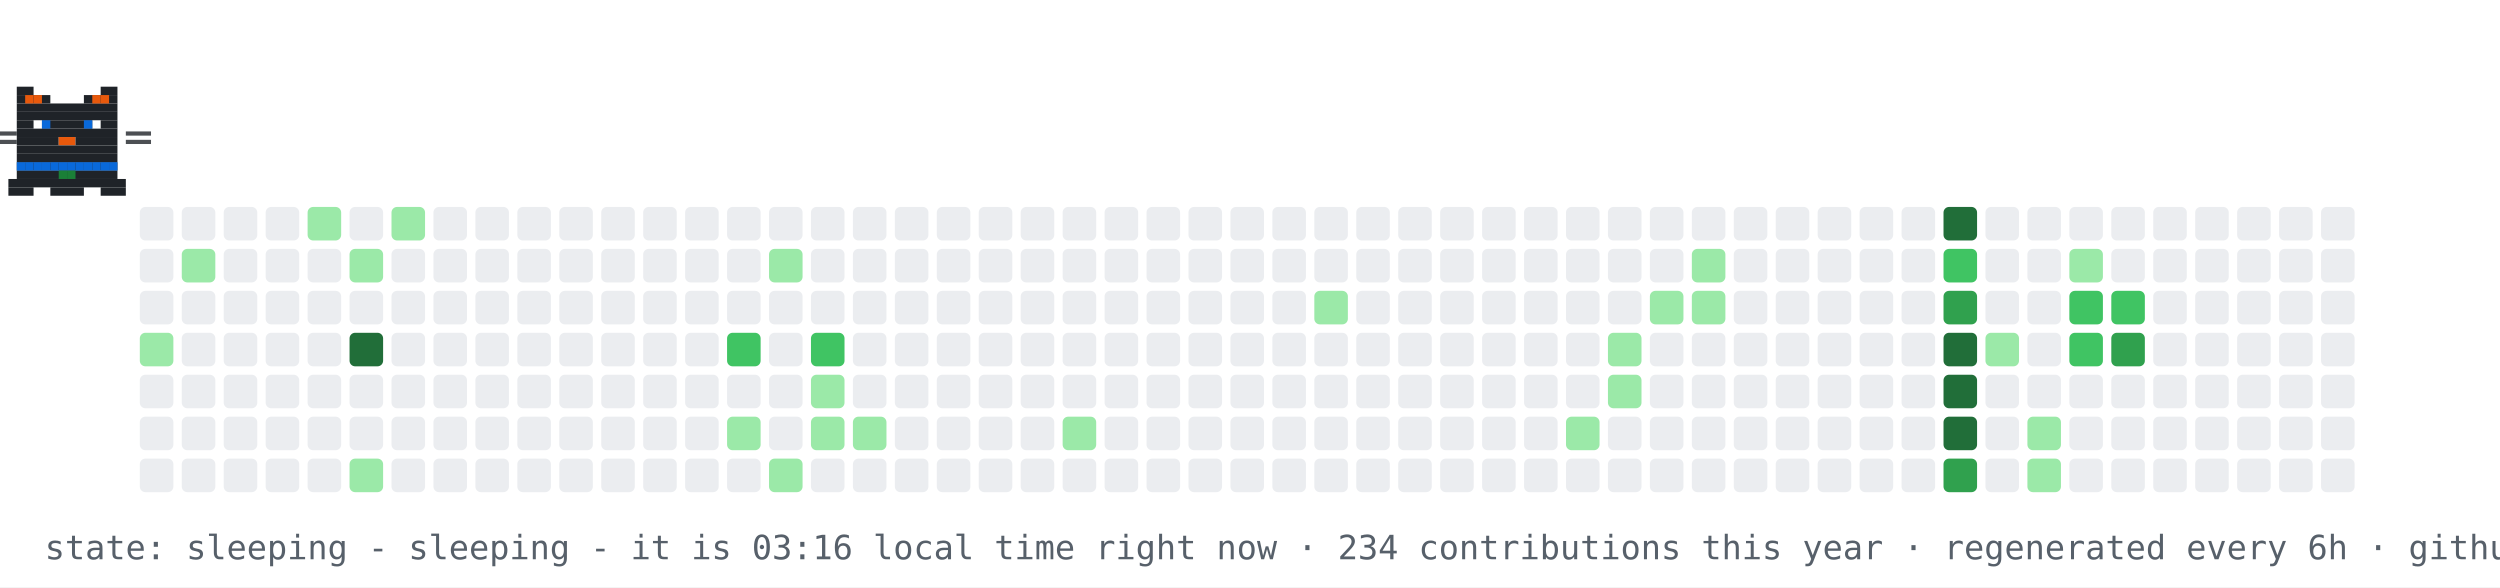
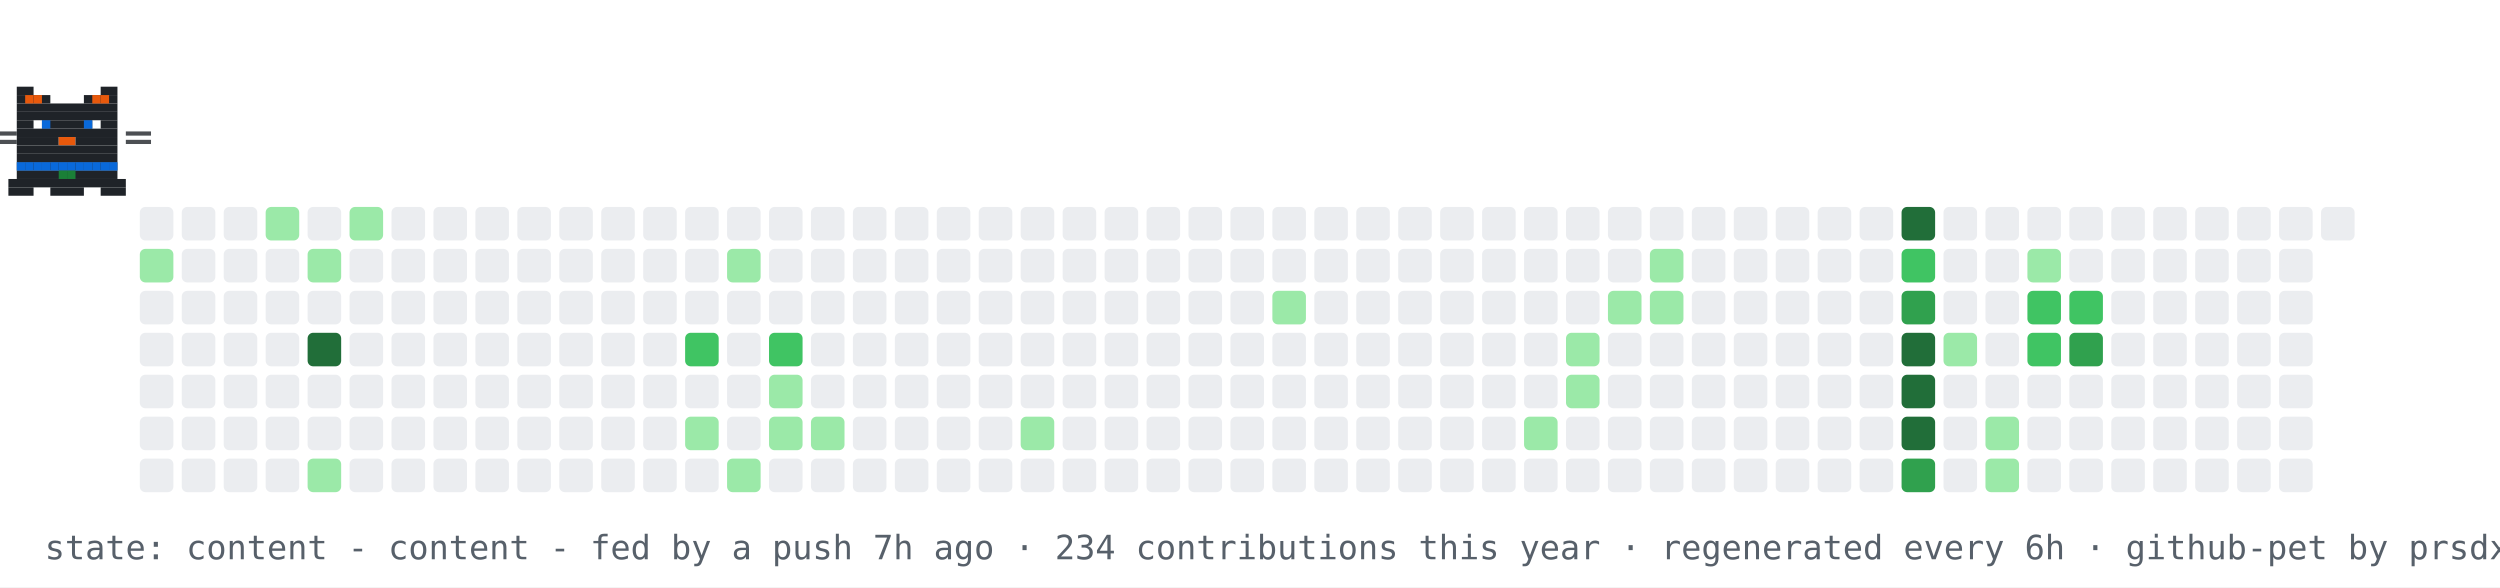
- <svg xmlns="http://www.w3.org/2000/svg" width="894" height="210" viewBox="0 0 894 210" role="img" aria-label="contribution graph cat: sleeping">
+ <svg xmlns="http://www.w3.org/2000/svg" width="894" height="210" viewBox="0 0 894 210" role="img" aria-label="contribution graph cat: content">
  <rect width="894" height="210" fill="#ffffff" />
  <rect x="50" y="74" width="12" height="12" rx="2" fill="#ebedf0" />
-   <rect x="50" y="89" width="12" height="12" rx="2" fill="#ebedf0" />
+   <rect x="50" y="89" width="12" height="12" rx="2" fill="#9be9a8" />
  <rect x="50" y="104" width="12" height="12" rx="2" fill="#ebedf0" />
-   <rect x="50" y="119" width="12" height="12" rx="2" fill="#9be9a8" />
+   <rect x="50" y="119" width="12" height="12" rx="2" fill="#ebedf0" />
  <rect x="50" y="134" width="12" height="12" rx="2" fill="#ebedf0" />
  <rect x="50" y="149" width="12" height="12" rx="2" fill="#ebedf0" />
  <rect x="50" y="164" width="12" height="12" rx="2" fill="#ebedf0" />
  <rect x="65" y="74" width="12" height="12" rx="2" fill="#ebedf0" />
-   <rect x="65" y="89" width="12" height="12" rx="2" fill="#9be9a8" />
+   <rect x="65" y="89" width="12" height="12" rx="2" fill="#ebedf0" />
  <rect x="65" y="104" width="12" height="12" rx="2" fill="#ebedf0" />
  <rect x="65" y="119" width="12" height="12" rx="2" fill="#ebedf0" />
  <rect x="65" y="134" width="12" height="12" rx="2" fill="#ebedf0" />
  <rect x="65" y="149" width="12" height="12" rx="2" fill="#ebedf0" />
  <rect x="65" y="164" width="12" height="12" rx="2" fill="#ebedf0" />
  <rect x="80" y="74" width="12" height="12" rx="2" fill="#ebedf0" />
  <rect x="80" y="89" width="12" height="12" rx="2" fill="#ebedf0" />
  <rect x="80" y="104" width="12" height="12" rx="2" fill="#ebedf0" />
  <rect x="80" y="119" width="12" height="12" rx="2" fill="#ebedf0" />
  <rect x="80" y="134" width="12" height="12" rx="2" fill="#ebedf0" />
  <rect x="80" y="149" width="12" height="12" rx="2" fill="#ebedf0" />
  <rect x="80" y="164" width="12" height="12" rx="2" fill="#ebedf0" />
-   <rect x="95" y="74" width="12" height="12" rx="2" fill="#ebedf0" />
+   <rect x="95" y="74" width="12" height="12" rx="2" fill="#9be9a8" />
  <rect x="95" y="89" width="12" height="12" rx="2" fill="#ebedf0" />
  <rect x="95" y="104" width="12" height="12" rx="2" fill="#ebedf0" />
  <rect x="95" y="119" width="12" height="12" rx="2" fill="#ebedf0" />
  <rect x="95" y="134" width="12" height="12" rx="2" fill="#ebedf0" />
  <rect x="95" y="149" width="12" height="12" rx="2" fill="#ebedf0" />
  <rect x="95" y="164" width="12" height="12" rx="2" fill="#ebedf0" />
-   <rect x="110" y="74" width="12" height="12" rx="2" fill="#9be9a8" />
-   <rect x="110" y="89" width="12" height="12" rx="2" fill="#ebedf0" />
+   <rect x="110" y="74" width="12" height="12" rx="2" fill="#ebedf0" />
+   <rect x="110" y="89" width="12" height="12" rx="2" fill="#9be9a8" />
  <rect x="110" y="104" width="12" height="12" rx="2" fill="#ebedf0" />
-   <rect x="110" y="119" width="12" height="12" rx="2" fill="#ebedf0" />
+   <rect x="110" y="119" width="12" height="12" rx="2" fill="#216e39" />
  <rect x="110" y="134" width="12" height="12" rx="2" fill="#ebedf0" />
  <rect x="110" y="149" width="12" height="12" rx="2" fill="#ebedf0" />
-   <rect x="110" y="164" width="12" height="12" rx="2" fill="#ebedf0" />
-   <rect x="125" y="74" width="12" height="12" rx="2" fill="#ebedf0" />
-   <rect x="125" y="89" width="12" height="12" rx="2" fill="#9be9a8" />
+   <rect x="110" y="164" width="12" height="12" rx="2" fill="#9be9a8" />
+   <rect x="125" y="74" width="12" height="12" rx="2" fill="#9be9a8" />
+   <rect x="125" y="89" width="12" height="12" rx="2" fill="#ebedf0" />
  <rect x="125" y="104" width="12" height="12" rx="2" fill="#ebedf0" />
-   <rect x="125" y="119" width="12" height="12" rx="2" fill="#216e39" />
+   <rect x="125" y="119" width="12" height="12" rx="2" fill="#ebedf0" />
  <rect x="125" y="134" width="12" height="12" rx="2" fill="#ebedf0" />
  <rect x="125" y="149" width="12" height="12" rx="2" fill="#ebedf0" />
-   <rect x="125" y="164" width="12" height="12" rx="2" fill="#9be9a8" />
-   <rect x="140" y="74" width="12" height="12" rx="2" fill="#9be9a8" />
+   <rect x="125" y="164" width="12" height="12" rx="2" fill="#ebedf0" />
+   <rect x="140" y="74" width="12" height="12" rx="2" fill="#ebedf0" />
  <rect x="140" y="89" width="12" height="12" rx="2" fill="#ebedf0" />
  <rect x="140" y="104" width="12" height="12" rx="2" fill="#ebedf0" />
  <rect x="140" y="119" width="12" height="12" rx="2" fill="#ebedf0" />
  <rect x="140" y="134" width="12" height="12" rx="2" fill="#ebedf0" />
  <rect x="140" y="149" width="12" height="12" rx="2" fill="#ebedf0" />
  <rect x="140" y="164" width="12" height="12" rx="2" fill="#ebedf0" />
  <rect x="155" y="74" width="12" height="12" rx="2" fill="#ebedf0" />
  <rect x="155" y="89" width="12" height="12" rx="2" fill="#ebedf0" />
  <rect x="155" y="104" width="12" height="12" rx="2" fill="#ebedf0" />
  <rect x="155" y="119" width="12" height="12" rx="2" fill="#ebedf0" />
  <rect x="155" y="134" width="12" height="12" rx="2" fill="#ebedf0" />
  <rect x="155" y="149" width="12" height="12" rx="2" fill="#ebedf0" />
  <rect x="155" y="164" width="12" height="12" rx="2" fill="#ebedf0" />
  <rect x="170" y="74" width="12" height="12" rx="2" fill="#ebedf0" />
  <rect x="170" y="89" width="12" height="12" rx="2" fill="#ebedf0" />
  <rect x="170" y="104" width="12" height="12" rx="2" fill="#ebedf0" />
  <rect x="170" y="119" width="12" height="12" rx="2" fill="#ebedf0" />
  <rect x="170" y="134" width="12" height="12" rx="2" fill="#ebedf0" />
  <rect x="170" y="149" width="12" height="12" rx="2" fill="#ebedf0" />
  <rect x="170" y="164" width="12" height="12" rx="2" fill="#ebedf0" />
  <rect x="185" y="74" width="12" height="12" rx="2" fill="#ebedf0" />
  <rect x="185" y="89" width="12" height="12" rx="2" fill="#ebedf0" />
  <rect x="185" y="104" width="12" height="12" rx="2" fill="#ebedf0" />
  <rect x="185" y="119" width="12" height="12" rx="2" fill="#ebedf0" />
  <rect x="185" y="134" width="12" height="12" rx="2" fill="#ebedf0" />
  <rect x="185" y="149" width="12" height="12" rx="2" fill="#ebedf0" />
  <rect x="185" y="164" width="12" height="12" rx="2" fill="#ebedf0" />
  <rect x="200" y="74" width="12" height="12" rx="2" fill="#ebedf0" />
  <rect x="200" y="89" width="12" height="12" rx="2" fill="#ebedf0" />
  <rect x="200" y="104" width="12" height="12" rx="2" fill="#ebedf0" />
  <rect x="200" y="119" width="12" height="12" rx="2" fill="#ebedf0" />
  <rect x="200" y="134" width="12" height="12" rx="2" fill="#ebedf0" />
  <rect x="200" y="149" width="12" height="12" rx="2" fill="#ebedf0" />
  <rect x="200" y="164" width="12" height="12" rx="2" fill="#ebedf0" />
  <rect x="215" y="74" width="12" height="12" rx="2" fill="#ebedf0" />
  <rect x="215" y="89" width="12" height="12" rx="2" fill="#ebedf0" />
  <rect x="215" y="104" width="12" height="12" rx="2" fill="#ebedf0" />
  <rect x="215" y="119" width="12" height="12" rx="2" fill="#ebedf0" />
  <rect x="215" y="134" width="12" height="12" rx="2" fill="#ebedf0" />
  <rect x="215" y="149" width="12" height="12" rx="2" fill="#ebedf0" />
  <rect x="215" y="164" width="12" height="12" rx="2" fill="#ebedf0" />
  <rect x="230" y="74" width="12" height="12" rx="2" fill="#ebedf0" />
  <rect x="230" y="89" width="12" height="12" rx="2" fill="#ebedf0" />
  <rect x="230" y="104" width="12" height="12" rx="2" fill="#ebedf0" />
  <rect x="230" y="119" width="12" height="12" rx="2" fill="#ebedf0" />
  <rect x="230" y="134" width="12" height="12" rx="2" fill="#ebedf0" />
  <rect x="230" y="149" width="12" height="12" rx="2" fill="#ebedf0" />
  <rect x="230" y="164" width="12" height="12" rx="2" fill="#ebedf0" />
  <rect x="245" y="74" width="12" height="12" rx="2" fill="#ebedf0" />
  <rect x="245" y="89" width="12" height="12" rx="2" fill="#ebedf0" />
  <rect x="245" y="104" width="12" height="12" rx="2" fill="#ebedf0" />
-   <rect x="245" y="119" width="12" height="12" rx="2" fill="#ebedf0" />
+   <rect x="245" y="119" width="12" height="12" rx="2" fill="#40c463" />
  <rect x="245" y="134" width="12" height="12" rx="2" fill="#ebedf0" />
-   <rect x="245" y="149" width="12" height="12" rx="2" fill="#ebedf0" />
+   <rect x="245" y="149" width="12" height="12" rx="2" fill="#9be9a8" />
  <rect x="245" y="164" width="12" height="12" rx="2" fill="#ebedf0" />
  <rect x="260" y="74" width="12" height="12" rx="2" fill="#ebedf0" />
-   <rect x="260" y="89" width="12" height="12" rx="2" fill="#ebedf0" />
+   <rect x="260" y="89" width="12" height="12" rx="2" fill="#9be9a8" />
  <rect x="260" y="104" width="12" height="12" rx="2" fill="#ebedf0" />
-   <rect x="260" y="119" width="12" height="12" rx="2" fill="#40c463" />
+   <rect x="260" y="119" width="12" height="12" rx="2" fill="#ebedf0" />
  <rect x="260" y="134" width="12" height="12" rx="2" fill="#ebedf0" />
-   <rect x="260" y="149" width="12" height="12" rx="2" fill="#9be9a8" />
-   <rect x="260" y="164" width="12" height="12" rx="2" fill="#ebedf0" />
+   <rect x="260" y="149" width="12" height="12" rx="2" fill="#ebedf0" />
+   <rect x="260" y="164" width="12" height="12" rx="2" fill="#9be9a8" />
  <rect x="275" y="74" width="12" height="12" rx="2" fill="#ebedf0" />
-   <rect x="275" y="89" width="12" height="12" rx="2" fill="#9be9a8" />
+   <rect x="275" y="89" width="12" height="12" rx="2" fill="#ebedf0" />
  <rect x="275" y="104" width="12" height="12" rx="2" fill="#ebedf0" />
-   <rect x="275" y="119" width="12" height="12" rx="2" fill="#ebedf0" />
-   <rect x="275" y="134" width="12" height="12" rx="2" fill="#ebedf0" />
-   <rect x="275" y="149" width="12" height="12" rx="2" fill="#ebedf0" />
-   <rect x="275" y="164" width="12" height="12" rx="2" fill="#9be9a8" />
+   <rect x="275" y="119" width="12" height="12" rx="2" fill="#40c463" />
+   <rect x="275" y="134" width="12" height="12" rx="2" fill="#9be9a8" />
+   <rect x="275" y="149" width="12" height="12" rx="2" fill="#9be9a8" />
+   <rect x="275" y="164" width="12" height="12" rx="2" fill="#ebedf0" />
  <rect x="290" y="74" width="12" height="12" rx="2" fill="#ebedf0" />
  <rect x="290" y="89" width="12" height="12" rx="2" fill="#ebedf0" />
  <rect x="290" y="104" width="12" height="12" rx="2" fill="#ebedf0" />
-   <rect x="290" y="119" width="12" height="12" rx="2" fill="#40c463" />
-   <rect x="290" y="134" width="12" height="12" rx="2" fill="#9be9a8" />
+   <rect x="290" y="119" width="12" height="12" rx="2" fill="#ebedf0" />
+   <rect x="290" y="134" width="12" height="12" rx="2" fill="#ebedf0" />
  <rect x="290" y="149" width="12" height="12" rx="2" fill="#9be9a8" />
  <rect x="290" y="164" width="12" height="12" rx="2" fill="#ebedf0" />
  <rect x="305" y="74" width="12" height="12" rx="2" fill="#ebedf0" />
  <rect x="305" y="89" width="12" height="12" rx="2" fill="#ebedf0" />
  <rect x="305" y="104" width="12" height="12" rx="2" fill="#ebedf0" />
  <rect x="305" y="119" width="12" height="12" rx="2" fill="#ebedf0" />
  <rect x="305" y="134" width="12" height="12" rx="2" fill="#ebedf0" />
-   <rect x="305" y="149" width="12" height="12" rx="2" fill="#9be9a8" />
+   <rect x="305" y="149" width="12" height="12" rx="2" fill="#ebedf0" />
  <rect x="305" y="164" width="12" height="12" rx="2" fill="#ebedf0" />
  <rect x="320" y="74" width="12" height="12" rx="2" fill="#ebedf0" />
  <rect x="320" y="89" width="12" height="12" rx="2" fill="#ebedf0" />
  <rect x="320" y="104" width="12" height="12" rx="2" fill="#ebedf0" />
  <rect x="320" y="119" width="12" height="12" rx="2" fill="#ebedf0" />
  <rect x="320" y="134" width="12" height="12" rx="2" fill="#ebedf0" />
  <rect x="320" y="149" width="12" height="12" rx="2" fill="#ebedf0" />
  <rect x="320" y="164" width="12" height="12" rx="2" fill="#ebedf0" />
  <rect x="335" y="74" width="12" height="12" rx="2" fill="#ebedf0" />
  <rect x="335" y="89" width="12" height="12" rx="2" fill="#ebedf0" />
  <rect x="335" y="104" width="12" height="12" rx="2" fill="#ebedf0" />
  <rect x="335" y="119" width="12" height="12" rx="2" fill="#ebedf0" />
  <rect x="335" y="134" width="12" height="12" rx="2" fill="#ebedf0" />
  <rect x="335" y="149" width="12" height="12" rx="2" fill="#ebedf0" />
  <rect x="335" y="164" width="12" height="12" rx="2" fill="#ebedf0" />
  <rect x="350" y="74" width="12" height="12" rx="2" fill="#ebedf0" />
  <rect x="350" y="89" width="12" height="12" rx="2" fill="#ebedf0" />
  <rect x="350" y="104" width="12" height="12" rx="2" fill="#ebedf0" />
  <rect x="350" y="119" width="12" height="12" rx="2" fill="#ebedf0" />
  <rect x="350" y="134" width="12" height="12" rx="2" fill="#ebedf0" />
  <rect x="350" y="149" width="12" height="12" rx="2" fill="#ebedf0" />
  <rect x="350" y="164" width="12" height="12" rx="2" fill="#ebedf0" />
  <rect x="365" y="74" width="12" height="12" rx="2" fill="#ebedf0" />
  <rect x="365" y="89" width="12" height="12" rx="2" fill="#ebedf0" />
  <rect x="365" y="104" width="12" height="12" rx="2" fill="#ebedf0" />
  <rect x="365" y="119" width="12" height="12" rx="2" fill="#ebedf0" />
  <rect x="365" y="134" width="12" height="12" rx="2" fill="#ebedf0" />
-   <rect x="365" y="149" width="12" height="12" rx="2" fill="#ebedf0" />
+   <rect x="365" y="149" width="12" height="12" rx="2" fill="#9be9a8" />
  <rect x="365" y="164" width="12" height="12" rx="2" fill="#ebedf0" />
  <rect x="380" y="74" width="12" height="12" rx="2" fill="#ebedf0" />
  <rect x="380" y="89" width="12" height="12" rx="2" fill="#ebedf0" />
  <rect x="380" y="104" width="12" height="12" rx="2" fill="#ebedf0" />
  <rect x="380" y="119" width="12" height="12" rx="2" fill="#ebedf0" />
  <rect x="380" y="134" width="12" height="12" rx="2" fill="#ebedf0" />
-   <rect x="380" y="149" width="12" height="12" rx="2" fill="#9be9a8" />
+   <rect x="380" y="149" width="12" height="12" rx="2" fill="#ebedf0" />
  <rect x="380" y="164" width="12" height="12" rx="2" fill="#ebedf0" />
  <rect x="395" y="74" width="12" height="12" rx="2" fill="#ebedf0" />
  <rect x="395" y="89" width="12" height="12" rx="2" fill="#ebedf0" />
  <rect x="395" y="104" width="12" height="12" rx="2" fill="#ebedf0" />
  <rect x="395" y="119" width="12" height="12" rx="2" fill="#ebedf0" />
  <rect x="395" y="134" width="12" height="12" rx="2" fill="#ebedf0" />
  <rect x="395" y="149" width="12" height="12" rx="2" fill="#ebedf0" />
  <rect x="395" y="164" width="12" height="12" rx="2" fill="#ebedf0" />
  <rect x="410" y="74" width="12" height="12" rx="2" fill="#ebedf0" />
  <rect x="410" y="89" width="12" height="12" rx="2" fill="#ebedf0" />
  <rect x="410" y="104" width="12" height="12" rx="2" fill="#ebedf0" />
  <rect x="410" y="119" width="12" height="12" rx="2" fill="#ebedf0" />
  <rect x="410" y="134" width="12" height="12" rx="2" fill="#ebedf0" />
  <rect x="410" y="149" width="12" height="12" rx="2" fill="#ebedf0" />
  <rect x="410" y="164" width="12" height="12" rx="2" fill="#ebedf0" />
  <rect x="425" y="74" width="12" height="12" rx="2" fill="#ebedf0" />
  <rect x="425" y="89" width="12" height="12" rx="2" fill="#ebedf0" />
  <rect x="425" y="104" width="12" height="12" rx="2" fill="#ebedf0" />
  <rect x="425" y="119" width="12" height="12" rx="2" fill="#ebedf0" />
  <rect x="425" y="134" width="12" height="12" rx="2" fill="#ebedf0" />
  <rect x="425" y="149" width="12" height="12" rx="2" fill="#ebedf0" />
  <rect x="425" y="164" width="12" height="12" rx="2" fill="#ebedf0" />
  <rect x="440" y="74" width="12" height="12" rx="2" fill="#ebedf0" />
  <rect x="440" y="89" width="12" height="12" rx="2" fill="#ebedf0" />
  <rect x="440" y="104" width="12" height="12" rx="2" fill="#ebedf0" />
  <rect x="440" y="119" width="12" height="12" rx="2" fill="#ebedf0" />
  <rect x="440" y="134" width="12" height="12" rx="2" fill="#ebedf0" />
  <rect x="440" y="149" width="12" height="12" rx="2" fill="#ebedf0" />
  <rect x="440" y="164" width="12" height="12" rx="2" fill="#ebedf0" />
  <rect x="455" y="74" width="12" height="12" rx="2" fill="#ebedf0" />
  <rect x="455" y="89" width="12" height="12" rx="2" fill="#ebedf0" />
-   <rect x="455" y="104" width="12" height="12" rx="2" fill="#ebedf0" />
+   <rect x="455" y="104" width="12" height="12" rx="2" fill="#9be9a8" />
  <rect x="455" y="119" width="12" height="12" rx="2" fill="#ebedf0" />
  <rect x="455" y="134" width="12" height="12" rx="2" fill="#ebedf0" />
  <rect x="455" y="149" width="12" height="12" rx="2" fill="#ebedf0" />
  <rect x="455" y="164" width="12" height="12" rx="2" fill="#ebedf0" />
  <rect x="470" y="74" width="12" height="12" rx="2" fill="#ebedf0" />
  <rect x="470" y="89" width="12" height="12" rx="2" fill="#ebedf0" />
-   <rect x="470" y="104" width="12" height="12" rx="2" fill="#9be9a8" />
+   <rect x="470" y="104" width="12" height="12" rx="2" fill="#ebedf0" />
  <rect x="470" y="119" width="12" height="12" rx="2" fill="#ebedf0" />
  <rect x="470" y="134" width="12" height="12" rx="2" fill="#ebedf0" />
  <rect x="470" y="149" width="12" height="12" rx="2" fill="#ebedf0" />
  <rect x="470" y="164" width="12" height="12" rx="2" fill="#ebedf0" />
  <rect x="485" y="74" width="12" height="12" rx="2" fill="#ebedf0" />
  <rect x="485" y="89" width="12" height="12" rx="2" fill="#ebedf0" />
  <rect x="485" y="104" width="12" height="12" rx="2" fill="#ebedf0" />
  <rect x="485" y="119" width="12" height="12" rx="2" fill="#ebedf0" />
  <rect x="485" y="134" width="12" height="12" rx="2" fill="#ebedf0" />
  <rect x="485" y="149" width="12" height="12" rx="2" fill="#ebedf0" />
  <rect x="485" y="164" width="12" height="12" rx="2" fill="#ebedf0" />
  <rect x="500" y="74" width="12" height="12" rx="2" fill="#ebedf0" />
  <rect x="500" y="89" width="12" height="12" rx="2" fill="#ebedf0" />
  <rect x="500" y="104" width="12" height="12" rx="2" fill="#ebedf0" />
  <rect x="500" y="119" width="12" height="12" rx="2" fill="#ebedf0" />
  <rect x="500" y="134" width="12" height="12" rx="2" fill="#ebedf0" />
  <rect x="500" y="149" width="12" height="12" rx="2" fill="#ebedf0" />
  <rect x="500" y="164" width="12" height="12" rx="2" fill="#ebedf0" />
  <rect x="515" y="74" width="12" height="12" rx="2" fill="#ebedf0" />
  <rect x="515" y="89" width="12" height="12" rx="2" fill="#ebedf0" />
  <rect x="515" y="104" width="12" height="12" rx="2" fill="#ebedf0" />
  <rect x="515" y="119" width="12" height="12" rx="2" fill="#ebedf0" />
  <rect x="515" y="134" width="12" height="12" rx="2" fill="#ebedf0" />
  <rect x="515" y="149" width="12" height="12" rx="2" fill="#ebedf0" />
  <rect x="515" y="164" width="12" height="12" rx="2" fill="#ebedf0" />
  <rect x="530" y="74" width="12" height="12" rx="2" fill="#ebedf0" />
  <rect x="530" y="89" width="12" height="12" rx="2" fill="#ebedf0" />
  <rect x="530" y="104" width="12" height="12" rx="2" fill="#ebedf0" />
  <rect x="530" y="119" width="12" height="12" rx="2" fill="#ebedf0" />
  <rect x="530" y="134" width="12" height="12" rx="2" fill="#ebedf0" />
  <rect x="530" y="149" width="12" height="12" rx="2" fill="#ebedf0" />
  <rect x="530" y="164" width="12" height="12" rx="2" fill="#ebedf0" />
  <rect x="545" y="74" width="12" height="12" rx="2" fill="#ebedf0" />
  <rect x="545" y="89" width="12" height="12" rx="2" fill="#ebedf0" />
  <rect x="545" y="104" width="12" height="12" rx="2" fill="#ebedf0" />
  <rect x="545" y="119" width="12" height="12" rx="2" fill="#ebedf0" />
  <rect x="545" y="134" width="12" height="12" rx="2" fill="#ebedf0" />
-   <rect x="545" y="149" width="12" height="12" rx="2" fill="#ebedf0" />
+   <rect x="545" y="149" width="12" height="12" rx="2" fill="#9be9a8" />
  <rect x="545" y="164" width="12" height="12" rx="2" fill="#ebedf0" />
  <rect x="560" y="74" width="12" height="12" rx="2" fill="#ebedf0" />
  <rect x="560" y="89" width="12" height="12" rx="2" fill="#ebedf0" />
  <rect x="560" y="104" width="12" height="12" rx="2" fill="#ebedf0" />
-   <rect x="560" y="119" width="12" height="12" rx="2" fill="#ebedf0" />
-   <rect x="560" y="134" width="12" height="12" rx="2" fill="#ebedf0" />
-   <rect x="560" y="149" width="12" height="12" rx="2" fill="#9be9a8" />
+   <rect x="560" y="119" width="12" height="12" rx="2" fill="#9be9a8" />
+   <rect x="560" y="134" width="12" height="12" rx="2" fill="#9be9a8" />
+   <rect x="560" y="149" width="12" height="12" rx="2" fill="#ebedf0" />
  <rect x="560" y="164" width="12" height="12" rx="2" fill="#ebedf0" />
  <rect x="575" y="74" width="12" height="12" rx="2" fill="#ebedf0" />
  <rect x="575" y="89" width="12" height="12" rx="2" fill="#ebedf0" />
-   <rect x="575" y="104" width="12" height="12" rx="2" fill="#ebedf0" />
-   <rect x="575" y="119" width="12" height="12" rx="2" fill="#9be9a8" />
-   <rect x="575" y="134" width="12" height="12" rx="2" fill="#9be9a8" />
+   <rect x="575" y="104" width="12" height="12" rx="2" fill="#9be9a8" />
+   <rect x="575" y="119" width="12" height="12" rx="2" fill="#ebedf0" />
+   <rect x="575" y="134" width="12" height="12" rx="2" fill="#ebedf0" />
  <rect x="575" y="149" width="12" height="12" rx="2" fill="#ebedf0" />
  <rect x="575" y="164" width="12" height="12" rx="2" fill="#ebedf0" />
  <rect x="590" y="74" width="12" height="12" rx="2" fill="#ebedf0" />
-   <rect x="590" y="89" width="12" height="12" rx="2" fill="#ebedf0" />
+   <rect x="590" y="89" width="12" height="12" rx="2" fill="#9be9a8" />
  <rect x="590" y="104" width="12" height="12" rx="2" fill="#9be9a8" />
  <rect x="590" y="119" width="12" height="12" rx="2" fill="#ebedf0" />
  <rect x="590" y="134" width="12" height="12" rx="2" fill="#ebedf0" />
  <rect x="590" y="149" width="12" height="12" rx="2" fill="#ebedf0" />
  <rect x="590" y="164" width="12" height="12" rx="2" fill="#ebedf0" />
  <rect x="605" y="74" width="12" height="12" rx="2" fill="#ebedf0" />
-   <rect x="605" y="89" width="12" height="12" rx="2" fill="#9be9a8" />
-   <rect x="605" y="104" width="12" height="12" rx="2" fill="#9be9a8" />
+   <rect x="605" y="89" width="12" height="12" rx="2" fill="#ebedf0" />
+   <rect x="605" y="104" width="12" height="12" rx="2" fill="#ebedf0" />
  <rect x="605" y="119" width="12" height="12" rx="2" fill="#ebedf0" />
  <rect x="605" y="134" width="12" height="12" rx="2" fill="#ebedf0" />
  <rect x="605" y="149" width="12" height="12" rx="2" fill="#ebedf0" />
  <rect x="605" y="164" width="12" height="12" rx="2" fill="#ebedf0" />
  <rect x="620" y="74" width="12" height="12" rx="2" fill="#ebedf0" />
  <rect x="620" y="89" width="12" height="12" rx="2" fill="#ebedf0" />
  <rect x="620" y="104" width="12" height="12" rx="2" fill="#ebedf0" />
  <rect x="620" y="119" width="12" height="12" rx="2" fill="#ebedf0" />
  <rect x="620" y="134" width="12" height="12" rx="2" fill="#ebedf0" />
  <rect x="620" y="149" width="12" height="12" rx="2" fill="#ebedf0" />
  <rect x="620" y="164" width="12" height="12" rx="2" fill="#ebedf0" />
  <rect x="635" y="74" width="12" height="12" rx="2" fill="#ebedf0" />
  <rect x="635" y="89" width="12" height="12" rx="2" fill="#ebedf0" />
  <rect x="635" y="104" width="12" height="12" rx="2" fill="#ebedf0" />
  <rect x="635" y="119" width="12" height="12" rx="2" fill="#ebedf0" />
  <rect x="635" y="134" width="12" height="12" rx="2" fill="#ebedf0" />
  <rect x="635" y="149" width="12" height="12" rx="2" fill="#ebedf0" />
  <rect x="635" y="164" width="12" height="12" rx="2" fill="#ebedf0" />
  <rect x="650" y="74" width="12" height="12" rx="2" fill="#ebedf0" />
  <rect x="650" y="89" width="12" height="12" rx="2" fill="#ebedf0" />
  <rect x="650" y="104" width="12" height="12" rx="2" fill="#ebedf0" />
  <rect x="650" y="119" width="12" height="12" rx="2" fill="#ebedf0" />
  <rect x="650" y="134" width="12" height="12" rx="2" fill="#ebedf0" />
  <rect x="650" y="149" width="12" height="12" rx="2" fill="#ebedf0" />
  <rect x="650" y="164" width="12" height="12" rx="2" fill="#ebedf0" />
  <rect x="665" y="74" width="12" height="12" rx="2" fill="#ebedf0" />
  <rect x="665" y="89" width="12" height="12" rx="2" fill="#ebedf0" />
  <rect x="665" y="104" width="12" height="12" rx="2" fill="#ebedf0" />
  <rect x="665" y="119" width="12" height="12" rx="2" fill="#ebedf0" />
  <rect x="665" y="134" width="12" height="12" rx="2" fill="#ebedf0" />
  <rect x="665" y="149" width="12" height="12" rx="2" fill="#ebedf0" />
  <rect x="665" y="164" width="12" height="12" rx="2" fill="#ebedf0" />
-   <rect x="680" y="74" width="12" height="12" rx="2" fill="#ebedf0" />
-   <rect x="680" y="89" width="12" height="12" rx="2" fill="#ebedf0" />
-   <rect x="680" y="104" width="12" height="12" rx="2" fill="#ebedf0" />
-   <rect x="680" y="119" width="12" height="12" rx="2" fill="#ebedf0" />
-   <rect x="680" y="134" width="12" height="12" rx="2" fill="#ebedf0" />
-   <rect x="680" y="149" width="12" height="12" rx="2" fill="#ebedf0" />
-   <rect x="680" y="164" width="12" height="12" rx="2" fill="#ebedf0" />
-   <rect x="695" y="74" width="12" height="12" rx="2" fill="#216e39" />
-   <rect x="695" y="89" width="12" height="12" rx="2" fill="#40c463" />
-   <rect x="695" y="104" width="12" height="12" rx="2" fill="#30a14e" />
-   <rect x="695" y="119" width="12" height="12" rx="2" fill="#216e39" />
-   <rect x="695" y="134" width="12" height="12" rx="2" fill="#216e39" />
-   <rect x="695" y="149" width="12" height="12" rx="2" fill="#216e39" />
-   <rect x="695" y="164" width="12" height="12" rx="2" fill="#30a14e" />
+   <rect x="680" y="74" width="12" height="12" rx="2" fill="#216e39" />
+   <rect x="680" y="89" width="12" height="12" rx="2" fill="#40c463" />
+   <rect x="680" y="104" width="12" height="12" rx="2" fill="#30a14e" />
+   <rect x="680" y="119" width="12" height="12" rx="2" fill="#216e39" />
+   <rect x="680" y="134" width="12" height="12" rx="2" fill="#216e39" />
+   <rect x="680" y="149" width="12" height="12" rx="2" fill="#216e39" />
+   <rect x="680" y="164" width="12" height="12" rx="2" fill="#30a14e" />
+   <rect x="695" y="74" width="12" height="12" rx="2" fill="#ebedf0" />
+   <rect x="695" y="89" width="12" height="12" rx="2" fill="#ebedf0" />
+   <rect x="695" y="104" width="12" height="12" rx="2" fill="#ebedf0" />
+   <rect x="695" y="119" width="12" height="12" rx="2" fill="#9be9a8" />
+   <rect x="695" y="134" width="12" height="12" rx="2" fill="#ebedf0" />
+   <rect x="695" y="149" width="12" height="12" rx="2" fill="#ebedf0" />
+   <rect x="695" y="164" width="12" height="12" rx="2" fill="#ebedf0" />
  <rect x="710" y="74" width="12" height="12" rx="2" fill="#ebedf0" />
  <rect x="710" y="89" width="12" height="12" rx="2" fill="#ebedf0" />
  <rect x="710" y="104" width="12" height="12" rx="2" fill="#ebedf0" />
-   <rect x="710" y="119" width="12" height="12" rx="2" fill="#9be9a8" />
+   <rect x="710" y="119" width="12" height="12" rx="2" fill="#ebedf0" />
  <rect x="710" y="134" width="12" height="12" rx="2" fill="#ebedf0" />
-   <rect x="710" y="149" width="12" height="12" rx="2" fill="#ebedf0" />
-   <rect x="710" y="164" width="12" height="12" rx="2" fill="#ebedf0" />
+   <rect x="710" y="149" width="12" height="12" rx="2" fill="#9be9a8" />
+   <rect x="710" y="164" width="12" height="12" rx="2" fill="#9be9a8" />
  <rect x="725" y="74" width="12" height="12" rx="2" fill="#ebedf0" />
-   <rect x="725" y="89" width="12" height="12" rx="2" fill="#ebedf0" />
-   <rect x="725" y="104" width="12" height="12" rx="2" fill="#ebedf0" />
-   <rect x="725" y="119" width="12" height="12" rx="2" fill="#ebedf0" />
+   <rect x="725" y="89" width="12" height="12" rx="2" fill="#9be9a8" />
+   <rect x="725" y="104" width="12" height="12" rx="2" fill="#40c463" />
+   <rect x="725" y="119" width="12" height="12" rx="2" fill="#40c463" />
  <rect x="725" y="134" width="12" height="12" rx="2" fill="#ebedf0" />
-   <rect x="725" y="149" width="12" height="12" rx="2" fill="#9be9a8" />
-   <rect x="725" y="164" width="12" height="12" rx="2" fill="#9be9a8" />
+   <rect x="725" y="149" width="12" height="12" rx="2" fill="#ebedf0" />
+   <rect x="725" y="164" width="12" height="12" rx="2" fill="#ebedf0" />
  <rect x="740" y="74" width="12" height="12" rx="2" fill="#ebedf0" />
-   <rect x="740" y="89" width="12" height="12" rx="2" fill="#9be9a8" />
+   <rect x="740" y="89" width="12" height="12" rx="2" fill="#ebedf0" />
  <rect x="740" y="104" width="12" height="12" rx="2" fill="#40c463" />
-   <rect x="740" y="119" width="12" height="12" rx="2" fill="#40c463" />
+   <rect x="740" y="119" width="12" height="12" rx="2" fill="#30a14e" />
  <rect x="740" y="134" width="12" height="12" rx="2" fill="#ebedf0" />
  <rect x="740" y="149" width="12" height="12" rx="2" fill="#ebedf0" />
  <rect x="740" y="164" width="12" height="12" rx="2" fill="#ebedf0" />
  <rect x="755" y="74" width="12" height="12" rx="2" fill="#ebedf0" />
  <rect x="755" y="89" width="12" height="12" rx="2" fill="#ebedf0" />
-   <rect x="755" y="104" width="12" height="12" rx="2" fill="#40c463" />
-   <rect x="755" y="119" width="12" height="12" rx="2" fill="#30a14e" />
+   <rect x="755" y="104" width="12" height="12" rx="2" fill="#ebedf0" />
+   <rect x="755" y="119" width="12" height="12" rx="2" fill="#ebedf0" />
  <rect x="755" y="134" width="12" height="12" rx="2" fill="#ebedf0" />
  <rect x="755" y="149" width="12" height="12" rx="2" fill="#ebedf0" />
  <rect x="755" y="164" width="12" height="12" rx="2" fill="#ebedf0" />
  <rect x="770" y="74" width="12" height="12" rx="2" fill="#ebedf0" />
  <rect x="770" y="89" width="12" height="12" rx="2" fill="#ebedf0" />
  <rect x="770" y="104" width="12" height="12" rx="2" fill="#ebedf0" />
  <rect x="770" y="119" width="12" height="12" rx="2" fill="#ebedf0" />
  <rect x="770" y="134" width="12" height="12" rx="2" fill="#ebedf0" />
  <rect x="770" y="149" width="12" height="12" rx="2" fill="#ebedf0" />
  <rect x="770" y="164" width="12" height="12" rx="2" fill="#ebedf0" />
  <rect x="785" y="74" width="12" height="12" rx="2" fill="#ebedf0" />
  <rect x="785" y="89" width="12" height="12" rx="2" fill="#ebedf0" />
  <rect x="785" y="104" width="12" height="12" rx="2" fill="#ebedf0" />
  <rect x="785" y="119" width="12" height="12" rx="2" fill="#ebedf0" />
  <rect x="785" y="134" width="12" height="12" rx="2" fill="#ebedf0" />
  <rect x="785" y="149" width="12" height="12" rx="2" fill="#ebedf0" />
  <rect x="785" y="164" width="12" height="12" rx="2" fill="#ebedf0" />
  <rect x="800" y="74" width="12" height="12" rx="2" fill="#ebedf0" />
  <rect x="800" y="89" width="12" height="12" rx="2" fill="#ebedf0" />
  <rect x="800" y="104" width="12" height="12" rx="2" fill="#ebedf0" />
  <rect x="800" y="119" width="12" height="12" rx="2" fill="#ebedf0" />
  <rect x="800" y="134" width="12" height="12" rx="2" fill="#ebedf0" />
  <rect x="800" y="149" width="12" height="12" rx="2" fill="#ebedf0" />
  <rect x="800" y="164" width="12" height="12" rx="2" fill="#ebedf0" />
  <rect x="815" y="74" width="12" height="12" rx="2" fill="#ebedf0" />
  <rect x="815" y="89" width="12" height="12" rx="2" fill="#ebedf0" />
  <rect x="815" y="104" width="12" height="12" rx="2" fill="#ebedf0" />
  <rect x="815" y="119" width="12" height="12" rx="2" fill="#ebedf0" />
  <rect x="815" y="134" width="12" height="12" rx="2" fill="#ebedf0" />
  <rect x="815" y="149" width="12" height="12" rx="2" fill="#ebedf0" />
  <rect x="815" y="164" width="12" height="12" rx="2" fill="#ebedf0" />
  <rect x="830" y="74" width="12" height="12" rx="2" fill="#ebedf0" />
-   <rect x="830" y="89" width="12" height="12" rx="2" fill="#ebedf0" />
-   <rect x="830" y="104" width="12" height="12" rx="2" fill="#ebedf0" />
-   <rect x="830" y="119" width="12" height="12" rx="2" fill="#ebedf0" />
-   <rect x="830" y="134" width="12" height="12" rx="2" fill="#ebedf0" />
-   <rect x="830" y="149" width="12" height="12" rx="2" fill="#ebedf0" />
-   <rect x="830" y="164" width="12" height="12" rx="2" fill="#ebedf0" />
  <g>
    <animateTransform attributeName="transform" type="translate" values="50 0;791 0;791 0;50 0;50 0" keyTimes="0;0.45;0.5;0.95;1" dur="30s" repeatCount="indefinite" />
    <g>
      <animateTransform attributeName="transform" type="translate" values="0 0;0 -4;0 0" keyTimes="0;0.5;1" dur="0.9s" repeatCount="indefinite" />
      <rect x="6" y="31" width="6" height="3" fill="#1f2328" />
      <rect x="36" y="31" width="6" height="3" fill="#1f2328" />
      <rect x="6" y="34" width="12" height="3" fill="#1f2328" />
      <rect x="30" y="34" width="12" height="3" fill="#1f2328" />
      <rect x="6" y="37" width="36" height="3" fill="#1f2328" />
      <rect x="6" y="40" width="36" height="3" fill="#1f2328" />
      <rect x="6" y="43" width="6" height="3" fill="#1f2328" />
      <rect x="15" y="43" width="18" height="3" fill="#1f2328" />
      <rect x="36" y="43" width="6" height="3" fill="#1f2328" />
      <rect x="6" y="46" width="36" height="3" fill="#1f2328" />
      <rect x="6" y="49" width="15" height="3" fill="#1f2328" />
      <rect x="21" y="49" width="6" height="3" fill="#e8590c" />
      <rect x="27" y="49" width="15" height="3" fill="#1f2328" />
      <rect x="6" y="52" width="36" height="3" fill="#1f2328" />
      <rect x="6" y="55" width="36" height="3" fill="#1f2328" />
      <rect x="6" y="58" width="36" height="3" fill="#1f2328" />
      <rect x="6" y="61" width="36" height="3" fill="#1f2328" />
      <rect x="3" y="64" width="42" height="3" fill="#1f2328" />
      <rect x="3" y="67" width="9" height="3" fill="#1f2328" />
      <rect x="18" y="67" width="12" height="3" fill="#1f2328" />
      <rect x="36" y="67" width="9" height="3" fill="#1f2328" />
      <rect x="9" y="34" width="3" height="3" fill="#e8590c" />
      <rect x="12" y="34" width="3" height="3" fill="#e8590c" />
      <rect x="33" y="34" width="3" height="3" fill="#e8590c" />
      <rect x="36" y="34" width="3" height="3" fill="#e8590c" />
      <rect x="6" y="58" width="3" height="3" fill="#0969da" />
      <rect x="9" y="58" width="3" height="3" fill="#0969da" />
      <rect x="12" y="58" width="3" height="3" fill="#0969da" />
      <rect x="15" y="58" width="3" height="3" fill="#0969da" />
      <rect x="18" y="58" width="3" height="3" fill="#0969da" />
      <rect x="21" y="58" width="3" height="3" fill="#0969da" />
      <rect x="24" y="58" width="3" height="3" fill="#0969da" />
      <rect x="27" y="58" width="3" height="3" fill="#0969da" />
      <rect x="30" y="58" width="3" height="3" fill="#0969da" />
      <rect x="33" y="58" width="3" height="3" fill="#0969da" />
      <rect x="36" y="58" width="3" height="3" fill="#0969da" />
      <rect x="39" y="58" width="3" height="3" fill="#0969da" />
      <rect x="21" y="61" width="3" height="3" fill="#1a7f37" />
      <rect x="24" y="61" width="3" height="3" fill="#1a7f37" />
      <rect x="-3" y="47" width="9" height="1.5" fill="#1f2328" opacity="0.8" />
      <rect x="-3" y="50" width="9" height="1.5" fill="#1f2328" opacity="0.8" />
      <rect x="45" y="47" width="9" height="1.5" fill="#1f2328" opacity="0.8" />
      <rect x="45" y="50" width="9" height="1.5" fill="#1f2328" opacity="0.8" />
      <g>
        <animate attributeName="opacity" values="1;0;1" keyTimes="0;0.96;1" calcMode="discrete" dur="4s" repeatCount="indefinite" />
        <rect x="15" y="43" width="3" height="3" fill="#0969da" />
        <rect x="30" y="43" width="3" height="3" fill="#0969da" />
      </g>
      <g opacity="0">
        <animate attributeName="opacity" values="0;1;0" keyTimes="0;0.96;1" calcMode="discrete" dur="4s" repeatCount="indefinite" />
        <rect x="15" y="43" width="6" height="3" fill="#ffffff" />
        <rect x="30" y="43" width="6" height="3" fill="#ffffff" />
      </g>
+       <g opacity="0">
+         <animateTransform attributeName="transform" type="translate" values="0 0;4 -12" dur="2.4s" begin="0.6s" repeatCount="indefinite" />
+         <animate attributeName="opacity" values="0;1;1;0" keyTimes="0;0.2;0.7;1" dur="2.4s" begin="0.6s" repeatCount="indefinite" />
+         <rect x="26" y="16" width="2" height="2" fill="#cf222e" />
+         <rect x="30" y="16" width="2" height="2" fill="#cf222e" />
+         <rect x="24" y="18" width="10" height="2" fill="#cf222e" />
+         <rect x="24" y="20" width="10" height="2" fill="#cf222e" />
+         <rect x="26" y="22" width="6" height="2" fill="#cf222e" />
+         <rect x="28" y="24" width="2" height="2" fill="#cf222e" />
+       </g>
+       <g opacity="0">
+         <animateTransform attributeName="transform" type="translate" values="0 0;4 -12" dur="2.4s" begin="2.1s" repeatCount="indefinite" />
+         <animate attributeName="opacity" values="0;1;1;0" keyTimes="0;0.2;0.7;1" dur="2.4s" begin="2.1s" repeatCount="indefinite" />
+         <rect x="35" y="16" width="2" height="2" fill="#cf222e" />
+         <rect x="39" y="16" width="2" height="2" fill="#cf222e" />
+         <rect x="33" y="18" width="10" height="2" fill="#cf222e" />
+         <rect x="33" y="20" width="10" height="2" fill="#cf222e" />
+         <rect x="35" y="22" width="6" height="2" fill="#cf222e" />
+         <rect x="37" y="24" width="2" height="2" fill="#cf222e" />
+       </g>
    </g>
  </g>
-   <text x="16" y="200" font-family="monospace" font-size="12" fill="#57606a">state: sleeping - sleeping - it is 03:16 local time right now · 234 contributions this year · regenerated every 6h · github-pet by prsdx</text>
+   <text x="16" y="200" font-family="monospace" font-size="12" fill="#57606a">state: content - content - fed by a push 7h ago · 234 contributions this year · regenerated every 6h · github-pet by prsdx</text>
</svg>
